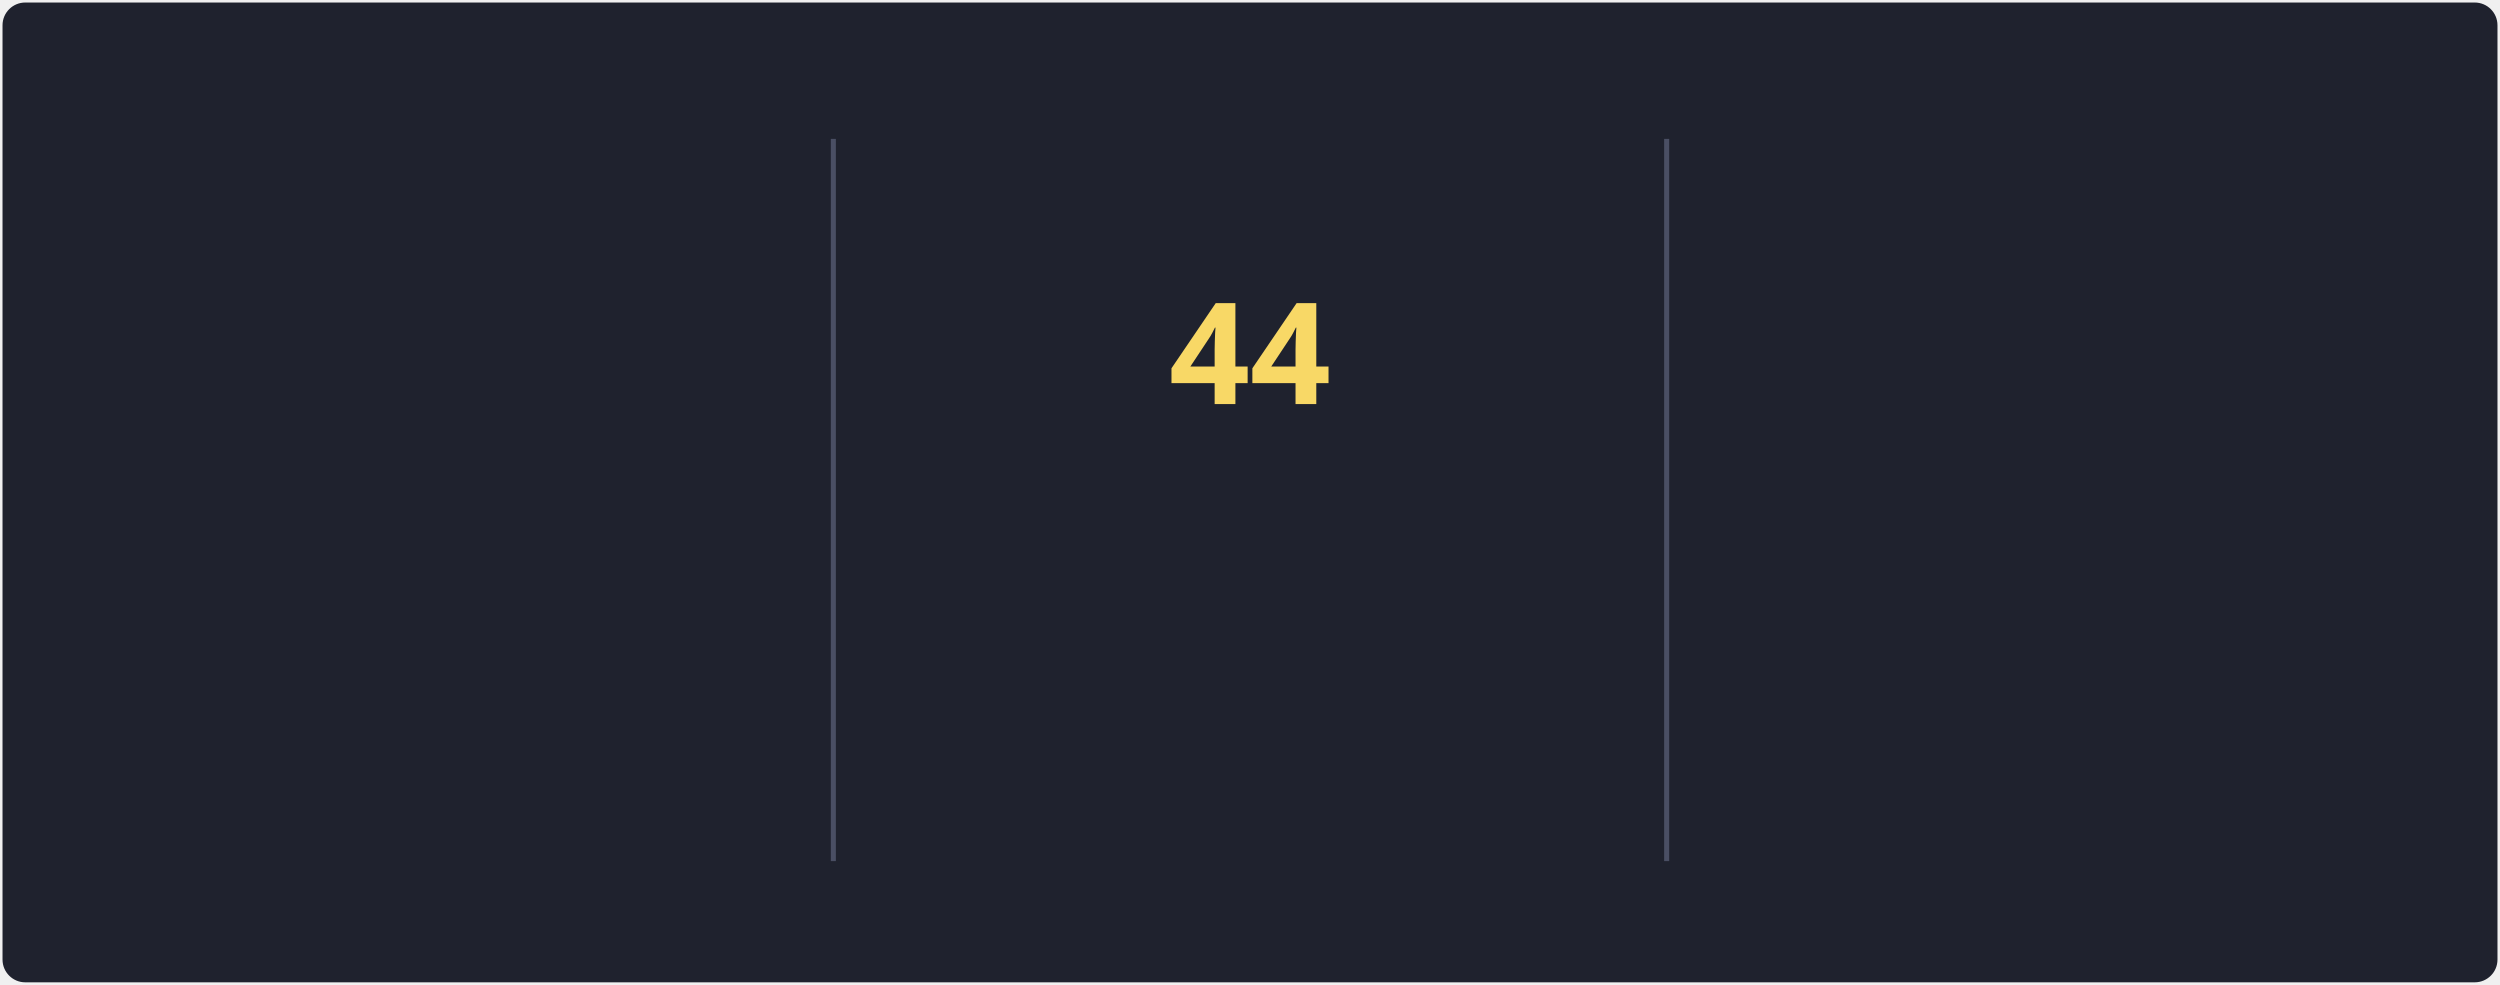
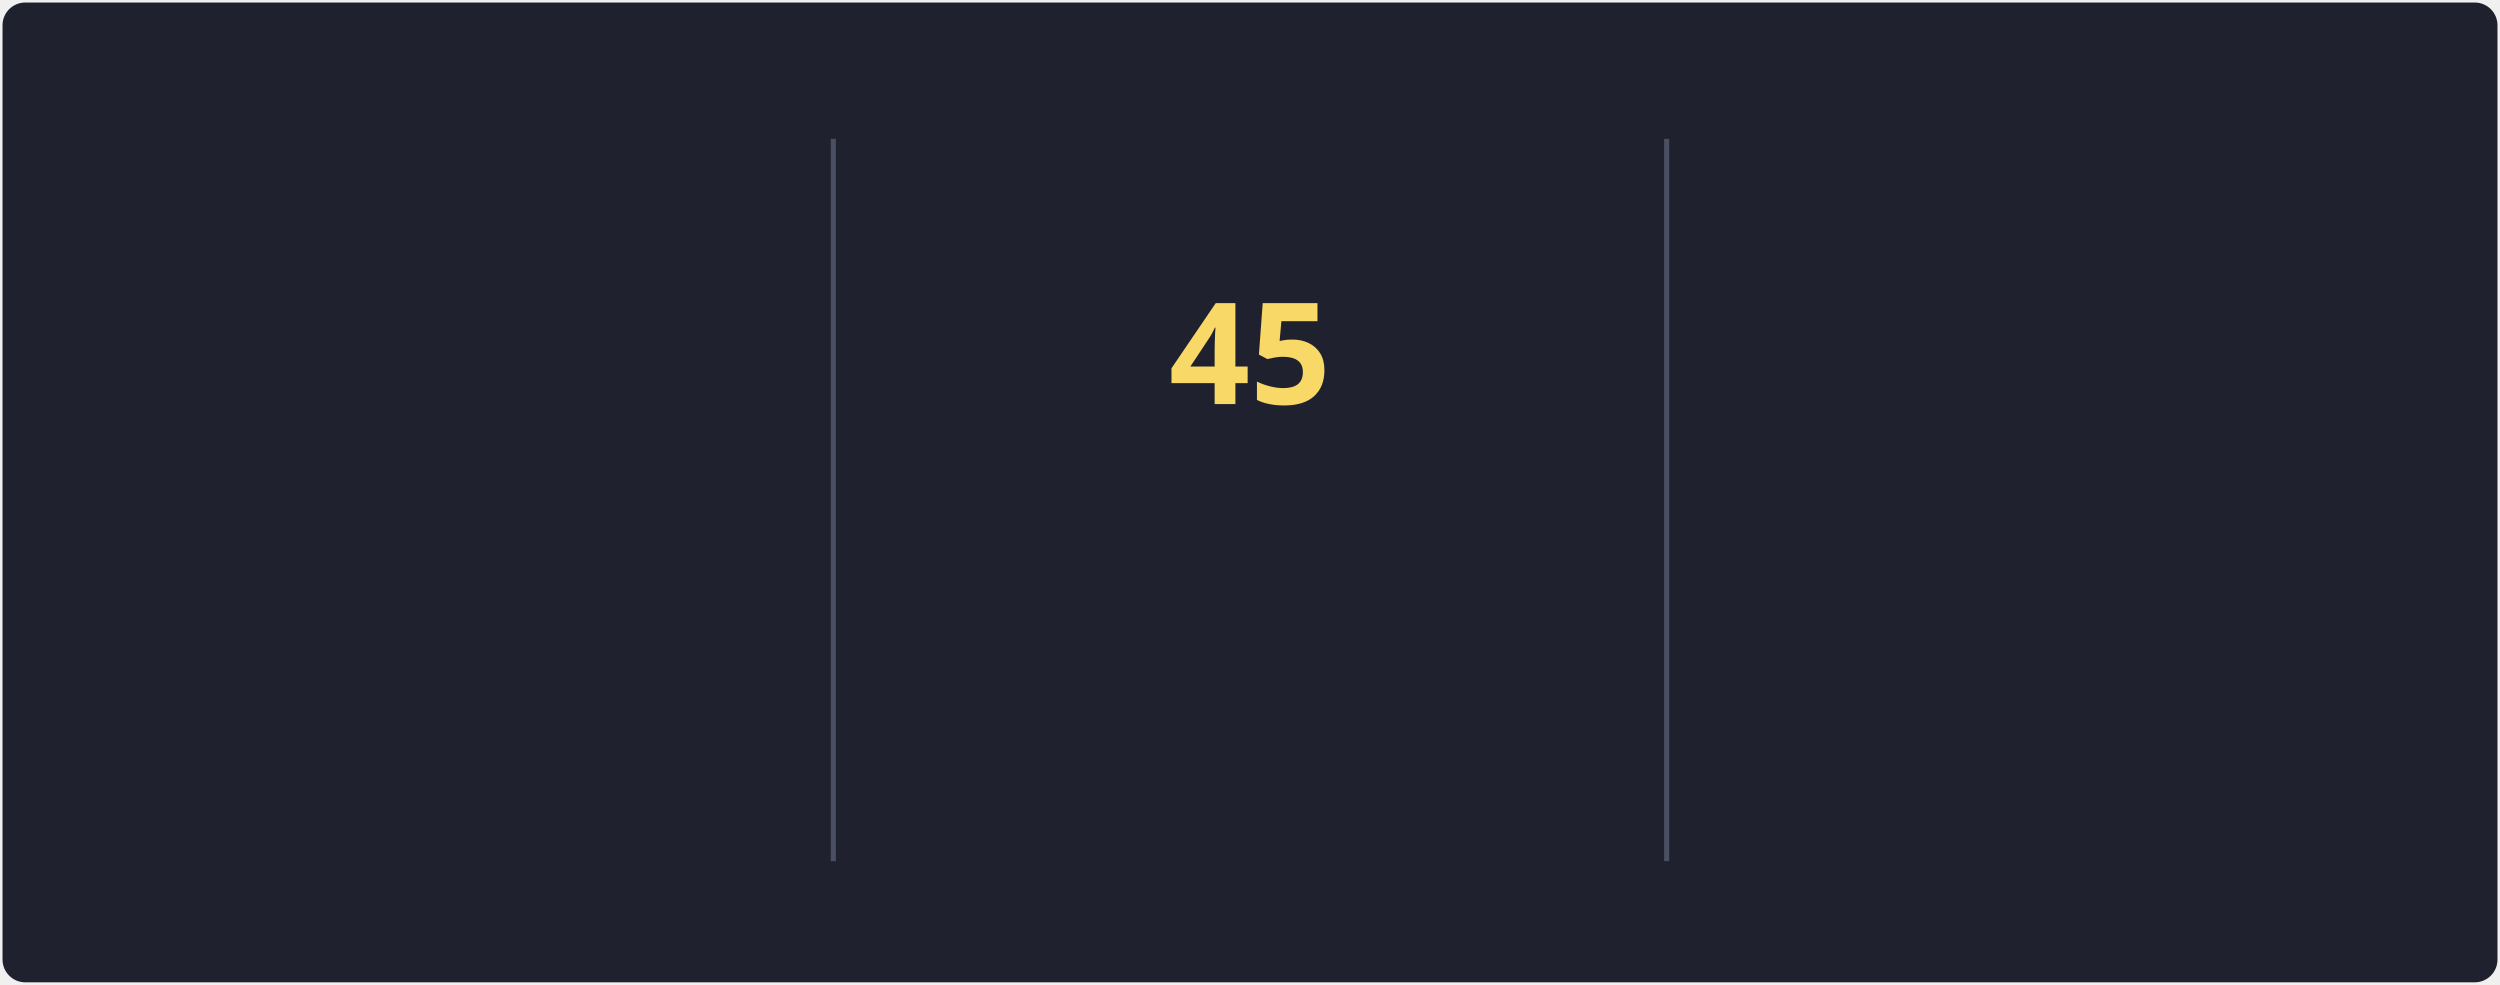
<svg xmlns="http://www.w3.org/2000/svg" style="isolation: isolate" viewBox="0 0 495 195" width="495px" height="195px" direction="ltr">
  <style>
            @keyframes currstreak {
                0% { font-size: 3px; opacity: 0.2; }
                80% { font-size: 34px; opacity: 1; }
                100% { font-size: 28px; opacity: 1; }
            }
            @keyframes fadein {
                0% { opacity: 0; }
                100% { opacity: 1; }
            }
        </style>
  <defs>
    <clipPath id="outer_rectangle">
      <rect width="495" height="195" rx="4.5" />
    </clipPath>
    <mask id="mask_out_ring_behind_fire">
      <rect width="495" height="195" fill="white" />
      <ellipse id="mask-ellipse" cx="247.5" cy="32" rx="13" ry="18" fill="black" />
    </mask>
  </defs>
  <g clip-path="url(#outer_rectangle)">
    <g style="isolation: isolate">
      <rect stroke="#000000" stroke-opacity="0" fill="#1F222E" rx="4.5" x="0.5" y="0.5" width="494" height="194" />
    </g>
    <g style="isolation: isolate">
      <line x1="165" y1="28" x2="165" y2="170" vector-effect="non-scaling-stroke" stroke-width="1" stroke="#4A4F64" stroke-linejoin="miter" stroke-linecap="square" stroke-miterlimit="3" />
      <line x1="330" y1="28" x2="330" y2="170" vector-effect="non-scaling-stroke" stroke-width="1" stroke="#4A4F64" stroke-linejoin="miter" stroke-linecap="square" stroke-miterlimit="3" />
    </g>
    <g style="isolation: isolate">
      <g transform="translate(82.5, 48)">
        <text x="0" y="32" stroke-width="0" text-anchor="middle" fill="#F8D866" stroke="none" font-family="&quot;Segoe UI&quot;, Ubuntu, sans-serif" font-weight="700" font-size="28px" font-style="normal" style="opacity: 0; animation: fadein 0.5s linear forwards 0.6s">
-                         81.8K
+                         82.5K
                    </text>
      </g>
      <g transform="translate(82.5, 84)">
        <text x="0" y="32" stroke-width="0" text-anchor="middle" fill="#F85D7F" stroke="none" font-family="&quot;Segoe UI&quot;, Ubuntu, sans-serif" font-weight="400" font-size="14px" font-style="normal" style="opacity: 0; animation: fadein 0.5s linear forwards 0.7s">
                        Total Contributions
                    </text>
      </g>
      <g transform="translate(82.5, 114)">
        <text x="0" y="32" stroke-width="0" text-anchor="middle" fill="#9CA2B8" stroke="none" font-family="&quot;Segoe UI&quot;, Ubuntu, sans-serif" font-weight="400" font-size="12px" font-style="normal" style="opacity: 0; animation: fadein 0.5s linear forwards 0.8s">
                        Oct 10, 2012 - Present
                    </text>
      </g>
    </g>
    <g style="isolation: isolate">
      <g transform="translate(247.5, 108)">
        <text x="0" y="32" stroke-width="0" text-anchor="middle" fill="#F85D7F" stroke="none" font-family="&quot;Segoe UI&quot;, Ubuntu, sans-serif" font-weight="700" font-size="14px" font-style="normal" style="opacity: 0; animation: fadein 0.5s linear forwards 0.9s">
                        Current Streak
                    </text>
      </g>
      <g transform="translate(247.5, 145)">
        <text x="0" y="21" stroke-width="0" text-anchor="middle" fill="#9CA2B8" stroke="none" font-family="&quot;Segoe UI&quot;, Ubuntu, sans-serif" font-weight="400" font-size="12px" font-style="normal" style="opacity: 0; animation: fadein 0.5s linear forwards 0.9s">
-                         May 27 - Jul 9
+                         May 27 - Jul 10
                    </text>
      </g>
      <g mask="url(#mask_out_ring_behind_fire)">
        <circle cx="247.5" cy="71" r="40" fill="none" stroke="#FC9867" stroke-width="5" style="opacity: 0; animation: fadein 0.5s linear forwards 0.4s" />
      </g>
      <g transform="translate(247.5, 19.5)" stroke-opacity="0" style="opacity: 0; animation: fadein 0.5s linear forwards 0.6s">
        <path d="M -12 -0.5 L 15 -0.5 L 15 23.5 L -12 23.5 L -12 -0.5 Z" fill="none" />
        <path d="M 1.5 0.67 C 1.5 0.67 2.24 3.32 2.24 5.47 C 2.24 7.53 0.89 9.2 -1.17 9.2 C -3.23 9.2 -4.79 7.53 -4.79 5.47 L -4.76 5.11 C -6.78 7.51 -8 10.62 -8 13.99 C -8 18.41 -4.42 22 0 22 C 4.42 22 8 18.41 8 13.99 C 8 8.6 5.41 3.79 1.5 0.67 Z M -0.29 19 C -2.07 19 -3.51 17.6 -3.51 15.86 C -3.51 14.24 -2.46 13.1 -0.7 12.74 C 1.07 12.38 2.9 11.53 3.92 10.16 C 4.31 11.45 4.51 12.81 4.51 14.2 C 4.51 16.85 2.36 19 -0.29 19 Z" fill="#FC9867" stroke-opacity="0" />
      </g>
      <g transform="translate(247.5, 48)">
        <text x="0" y="32" stroke-width="0" text-anchor="middle" fill="#F8D866" stroke="none" font-family="&quot;Segoe UI&quot;, Ubuntu, sans-serif" font-weight="700" font-size="28px" font-style="normal" style="animation: currstreak 0.6s linear forwards">
-                         44
+                         45
                    </text>
      </g>
    </g>
    <g style="isolation: isolate">
      <g transform="translate(412.5, 48)">
        <text x="0" y="32" stroke-width="0" text-anchor="middle" fill="#F8D866" stroke="none" font-family="&quot;Segoe UI&quot;, Ubuntu, sans-serif" font-weight="700" font-size="28px" font-style="normal" style="opacity: 0; animation: fadein 0.5s linear forwards 1.2s">
-                         44
+                         45
                    </text>
      </g>
      <g transform="translate(412.5, 84)">
        <text x="0" y="32" stroke-width="0" text-anchor="middle" fill="#F85D7F" stroke="none" font-family="&quot;Segoe UI&quot;, Ubuntu, sans-serif" font-weight="400" font-size="14px" font-style="normal" style="opacity: 0; animation: fadein 0.5s linear forwards 1.3s">
                        Longest Streak
                    </text>
      </g>
      <g transform="translate(412.5, 114)">
        <text x="0" y="32" stroke-width="0" text-anchor="middle" fill="#9CA2B8" stroke="none" font-family="&quot;Segoe UI&quot;, Ubuntu, sans-serif" font-weight="400" font-size="12px" font-style="normal" style="opacity: 0; animation: fadein 0.5s linear forwards 1.4s">
-                         May 27 - Jul 9
+                         May 27 - Jul 10
                    </text>
      </g>
    </g>
  </g>
</svg>
